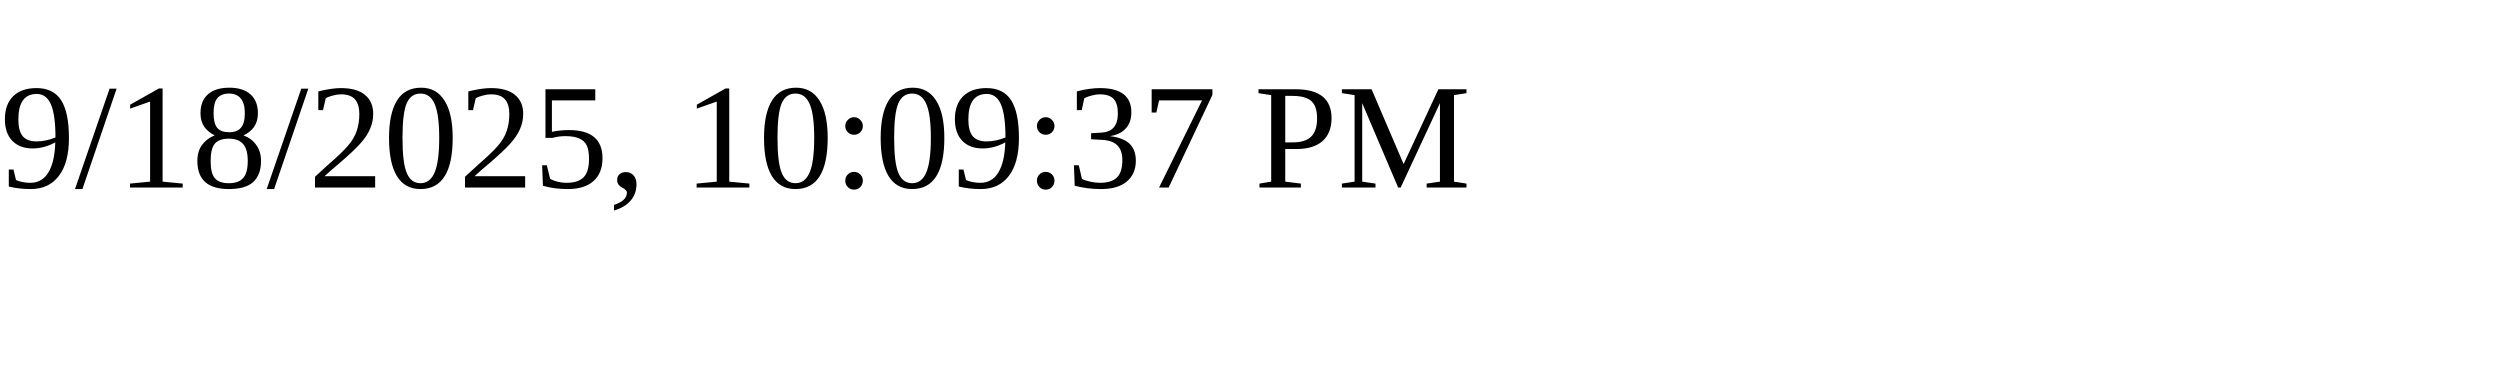
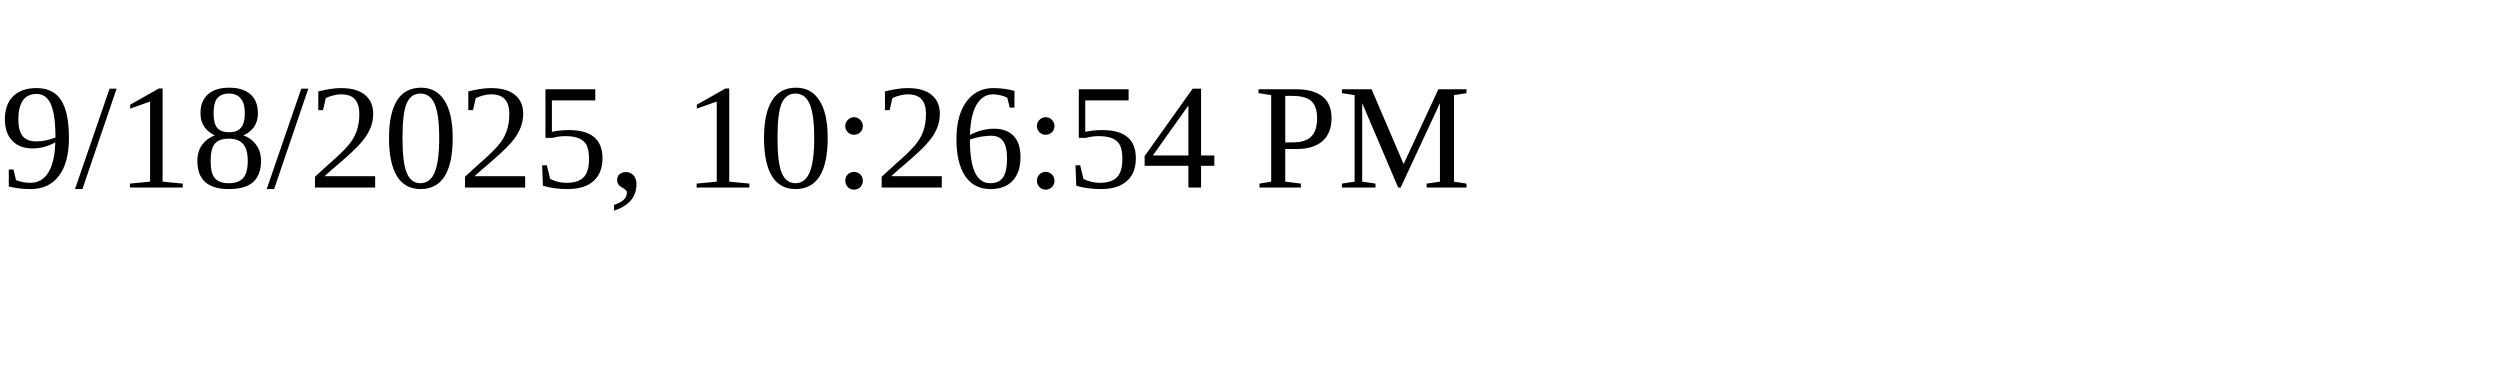
<svg xmlns="http://www.w3.org/2000/svg" height="30" width="200">
-   <text x="0" y="15">9/18/2025, 10:09:37 PM</text>
+   <text x="0" y="15">9/18/2025, 10:26:54 PM</text>
</svg>
